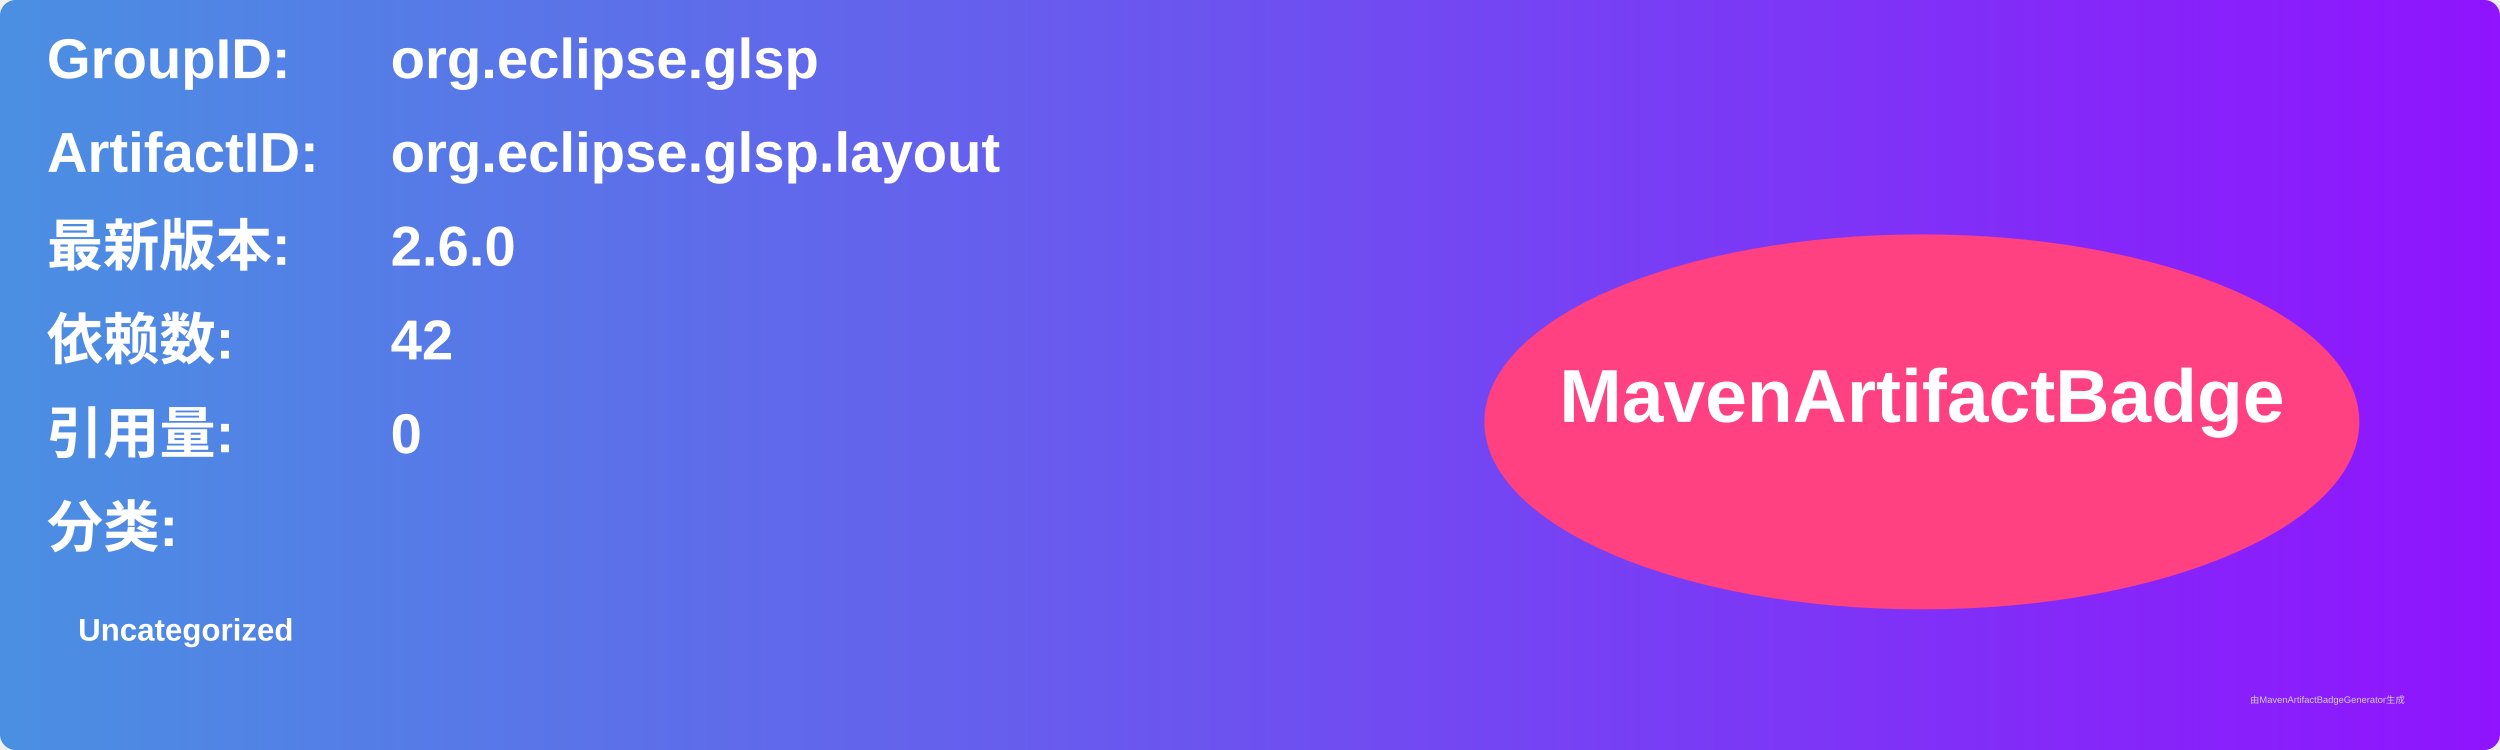
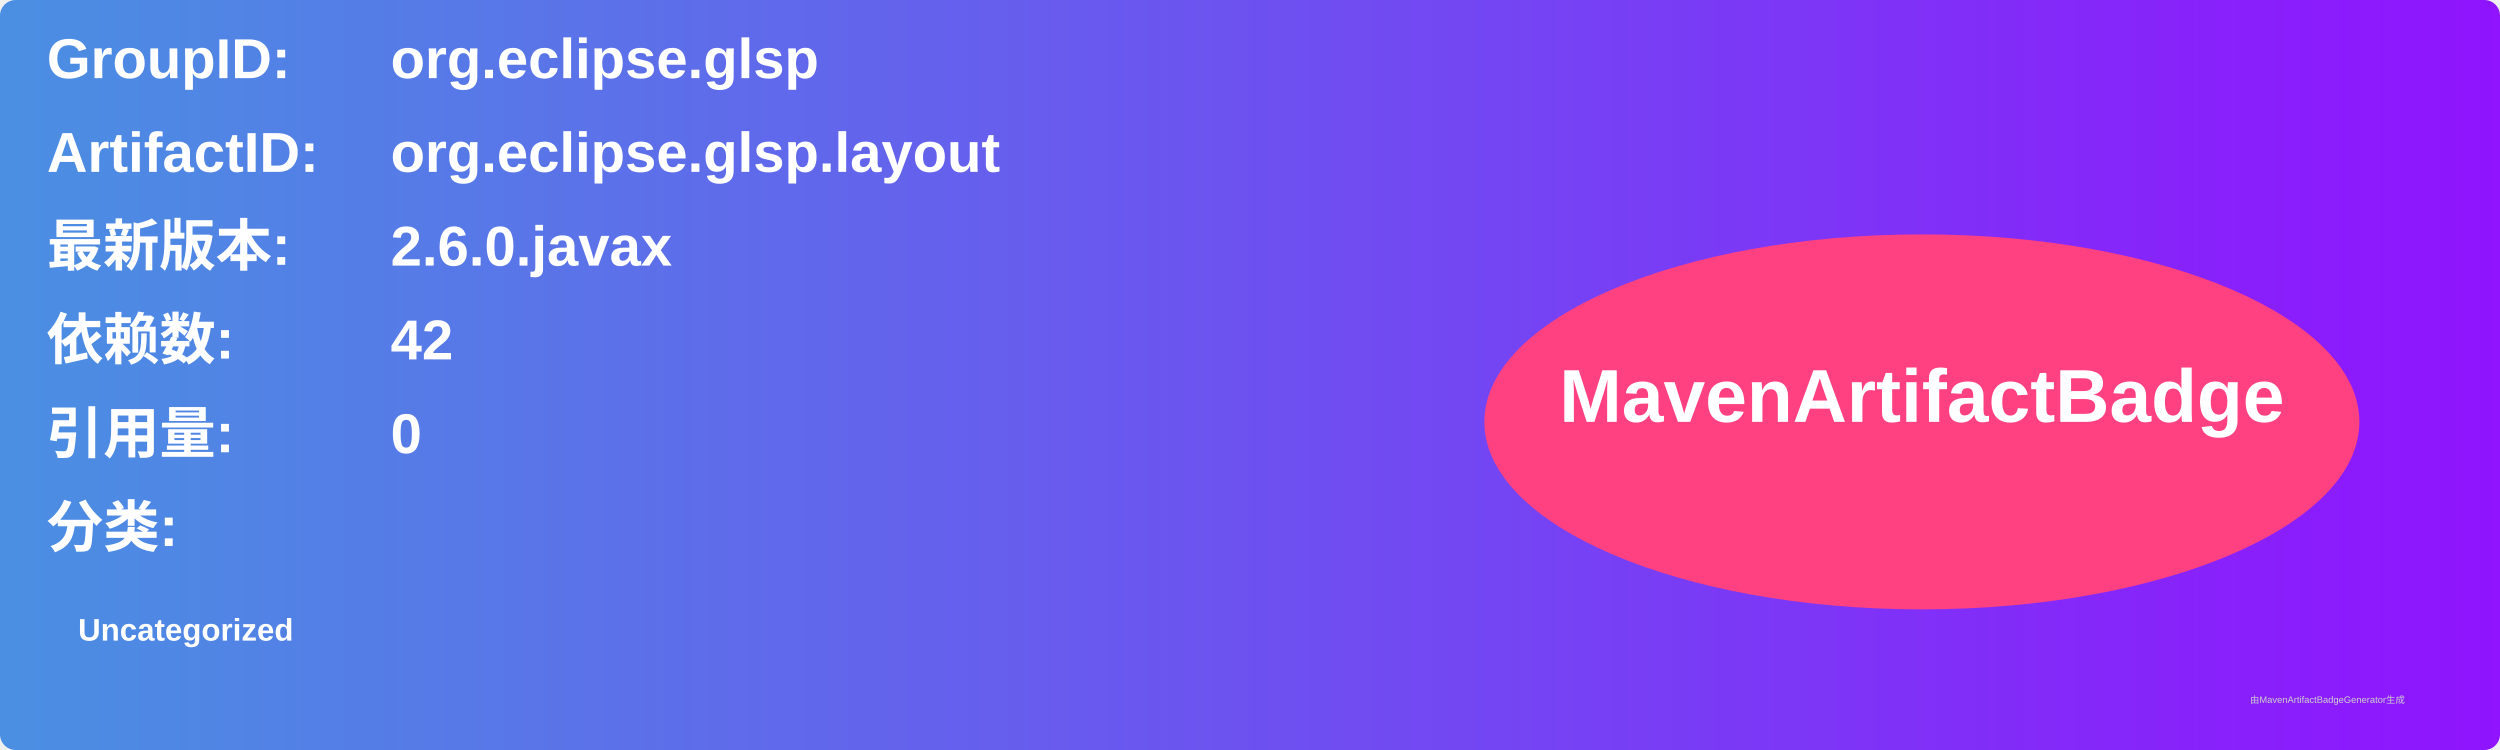
<svg xmlns="http://www.w3.org/2000/svg" width="800" height="240" viewBox="0 0 800 240">
  <linearGradient id="grad" x1="0%" y1="0%" x2="100%" y2="0%">
    <stop offset="0%" stop-color="#4a90e2" />
    <stop offset="100%" stop-color="#9013fe" />
  </linearGradient>
  <rect width="100%" height="100%" rx="5" ry="5" fill="url(#grad)" />
  <g transform="translate(15, 15)">
    <text x="0" y="10" font-family="Arial" font-size="18" fill="white" font-weight="bold" width="260">GroupID:</text>
    <text x="110" y="10" font-family="Arial" font-size="18" fill="white" font-weight="bold" width="460">org.eclipse.glsp</text>
    <text x="0" y="40" font-family="Arial" font-size="18" fill="white" font-weight="bold" width="260">ArtifactID:</text>
    <text x="110" y="40" font-family="Arial" font-size="18" fill="white" font-weight="bold" width="460">org.eclipse.glsp.layout</text>
    <text x="0" y="70" font-family="Arial" font-size="18" fill="white" font-weight="bold">最新版本:</text>
    <text x="110" y="70" font-family="Arial" font-size="18" fill="white" font-weight="bold">
-       <tspan font-weight="bold">2.6.0</tspan>
+       <tspan font-weight="bold">2.6.0.javax</tspan>
    </text>
    <text x="0" y="100" font-family="Arial" font-size="18" fill="white" font-weight="bold">依赖数: </text>
    <text x="110" y="100" font-family="Arial" font-size="18" fill="white">
      <tspan font-weight="bold">42</tspan>
    </text>
    <text x="0" y="130" font-family="Arial" font-size="18" fill="white" font-weight="bold">引用量: </text>
    <text x="110" y="130" font-family="Arial" font-size="18" fill="white">
      <tspan font-weight="bold">0</tspan>
    </text>
    <text x="0" y="160" font-family="Arial" font-size="18" fill="white" font-weight="bold">分类:</text>
    <text x="10" y="190" font-family="Arial" font-size="10" fill="white">
      <tspan font-weight="bold">Uncategorized</tspan>
    </text>
    <ellipse cx="600" cy="120" rx="140" ry="60" fill="#ff4081" />
    <text x="600" y="120" text-anchor="middle" font-family="Arial" font-size="24" fill="white" font-weight="bold">MavenArtifactBadge</text>
  </g>
  <text x="720" y="225" font-family="Arial" font-size="3" fill="#d0d0d0">由MavenArtifactBadgeGenerator生成</text>
</svg>
